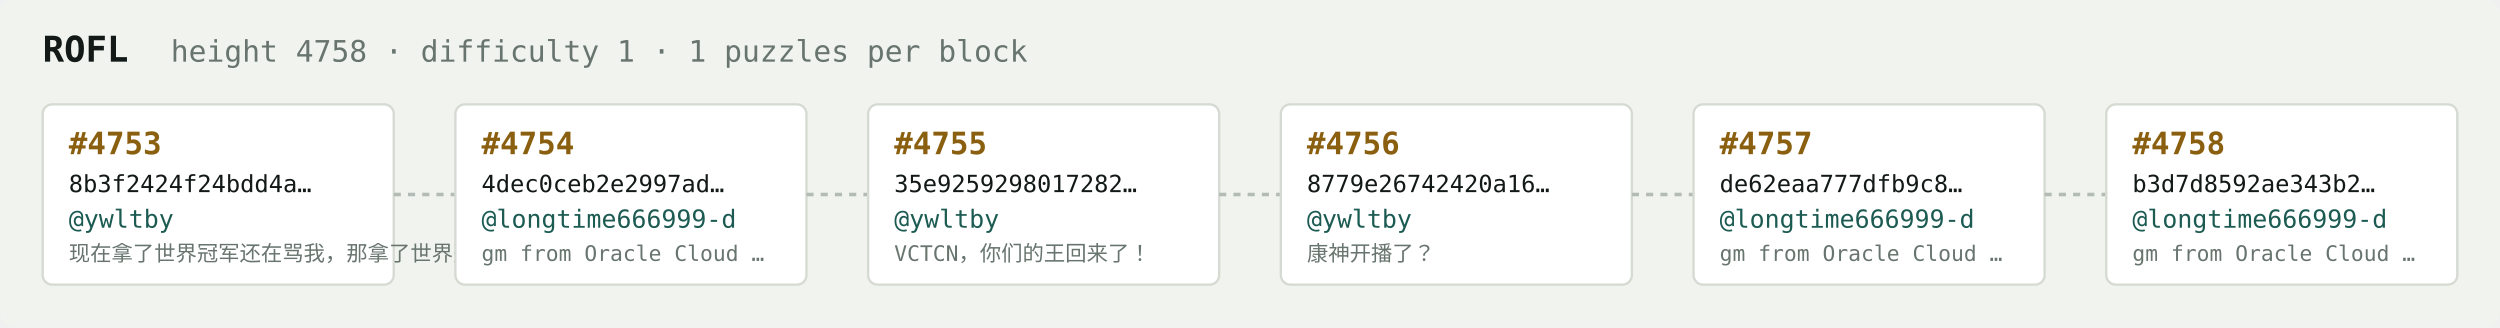
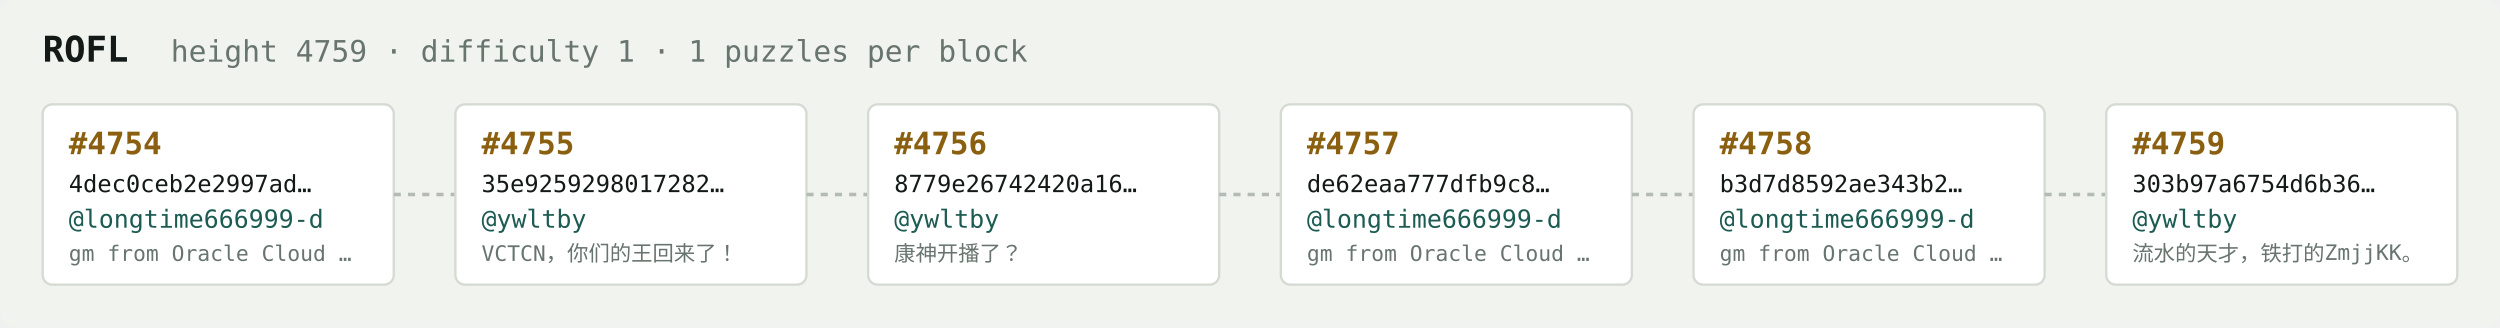
<svg xmlns="http://www.w3.org/2000/svg" width="1054" height="138" viewBox="0 0 1054 138" font-family="ui-monospace,SFMono-Regular,Menlo,monospace">
  <rect fill="#f1f3ef" width="1054" height="138" rx="6" />
  <text x="18" y="26" fill="#121916" font-size="15" font-weight="700">ROFL</text>
-   <text x="72" y="26" fill="#68746e" font-size="12.5">height 4758 · difficulty 1 · 1 puzzles per block</text>
+   <text x="72" y="26" fill="#68746e" font-size="12.5">height 4759 · difficulty 1 · 1 puzzles per block</text>
  <rect x="18" y="44" width="148" height="76" rx="4" fill="#ffffff" stroke="#d5dbd2" stroke-width="1" />
-   <text x="29" y="65" fill="#8a5f10" font-size="13" font-weight="700">#4753</text>
-   <text x="29" y="81" fill="#121916" font-size="10">8b3f2424f24bdd4a…</text>
-   <text x="29" y="96" fill="#1c5b52" font-size="10.5">@ywltby</text>
-   <text x="29" y="110" fill="#68746e" font-size="9">现在拿了世界冠军还在骂我，那拿了世界冠军有…</text>
+   <text x="29" y="65" fill="#8a5f10" font-size="13" font-weight="700">#4754</text>
+   <text x="29" y="81" fill="#121916" font-size="10">4dec0ceb2e2997ad…</text>
+   <text x="29" y="96" fill="#1c5b52" font-size="10.5">@longtime666999-d</text>
+   <text x="29" y="110" fill="#68746e" font-size="9">gm from Oracle Cloud …</text>
  <line x1="166" y1="82.0" x2="192" y2="82.0" stroke="#b3bcb4" stroke-width="1.5" stroke-dasharray="3 3" />
  <rect x="192" y="44" width="148" height="76" rx="4" fill="#ffffff" stroke="#d5dbd2" stroke-width="1" />
-   <text x="203" y="65" fill="#8a5f10" font-size="13" font-weight="700">#4754</text>
-   <text x="203" y="81" fill="#121916" font-size="10">4dec0ceb2e2997ad…</text>
-   <text x="203" y="96" fill="#1c5b52" font-size="10.5">@longtime666999-d</text>
-   <text x="203" y="110" fill="#68746e" font-size="9">gm from Oracle Cloud …</text>
+   <text x="203" y="65" fill="#8a5f10" font-size="13" font-weight="700">#4755</text>
+   <text x="203" y="81" fill="#121916" font-size="10">35e9259298017282…</text>
+   <text x="203" y="96" fill="#1c5b52" font-size="10.5">@ywltby</text>
+   <text x="203" y="110" fill="#68746e" font-size="9">VCTCN，你们的王回来了！</text>
  <line x1="340" y1="82.0" x2="366" y2="82.0" stroke="#b3bcb4" stroke-width="1.5" stroke-dasharray="3 3" />
  <rect x="366" y="44" width="148" height="76" rx="4" fill="#ffffff" stroke="#d5dbd2" stroke-width="1" />
-   <text x="377" y="65" fill="#8a5f10" font-size="13" font-weight="700">#4755</text>
-   <text x="377" y="81" fill="#121916" font-size="10">35e9259298017282…</text>
+   <text x="377" y="65" fill="#8a5f10" font-size="13" font-weight="700">#4756</text>
+   <text x="377" y="81" fill="#121916" font-size="10">8779e26742420a16…</text>
  <text x="377" y="96" fill="#1c5b52" font-size="10.5">@ywltby</text>
-   <text x="377" y="110" fill="#68746e" font-size="9">VCTCN，你们的王回来了！</text>
+   <text x="377" y="110" fill="#68746e" font-size="9">康神开播了？</text>
  <line x1="514" y1="82.0" x2="540" y2="82.0" stroke="#b3bcb4" stroke-width="1.5" stroke-dasharray="3 3" />
  <rect x="540" y="44" width="148" height="76" rx="4" fill="#ffffff" stroke="#d5dbd2" stroke-width="1" />
-   <text x="551" y="65" fill="#8a5f10" font-size="13" font-weight="700">#4756</text>
-   <text x="551" y="81" fill="#121916" font-size="10">8779e26742420a16…</text>
-   <text x="551" y="96" fill="#1c5b52" font-size="10.5">@ywltby</text>
-   <text x="551" y="110" fill="#68746e" font-size="9">康神开播了？</text>
+   <text x="551" y="65" fill="#8a5f10" font-size="13" font-weight="700">#4757</text>
+   <text x="551" y="81" fill="#121916" font-size="10">de62eaa777dfb9c8…</text>
+   <text x="551" y="96" fill="#1c5b52" font-size="10.5">@longtime666999-d</text>
+   <text x="551" y="110" fill="#68746e" font-size="9">gm from Oracle Cloud …</text>
  <line x1="688" y1="82.0" x2="714" y2="82.0" stroke="#b3bcb4" stroke-width="1.5" stroke-dasharray="3 3" />
  <rect x="714" y="44" width="148" height="76" rx="4" fill="#ffffff" stroke="#d5dbd2" stroke-width="1" />
-   <text x="725" y="65" fill="#8a5f10" font-size="13" font-weight="700">#4757</text>
-   <text x="725" y="81" fill="#121916" font-size="10">de62eaa777dfb9c8…</text>
+   <text x="725" y="65" fill="#8a5f10" font-size="13" font-weight="700">#4758</text>
+   <text x="725" y="81" fill="#121916" font-size="10">b3d7d8592ae343b2…</text>
  <text x="725" y="96" fill="#1c5b52" font-size="10.5">@longtime666999-d</text>
  <text x="725" y="110" fill="#68746e" font-size="9">gm from Oracle Cloud …</text>
  <line x1="862" y1="82.0" x2="888" y2="82.0" stroke="#b3bcb4" stroke-width="1.5" stroke-dasharray="3 3" />
  <rect x="888" y="44" width="148" height="76" rx="4" fill="#ffffff" stroke="#d5dbd2" stroke-width="1" />
-   <text x="899" y="65" fill="#8a5f10" font-size="13" font-weight="700">#4758</text>
-   <text x="899" y="81" fill="#121916" font-size="10">b3d7d8592ae343b2…</text>
-   <text x="899" y="96" fill="#1c5b52" font-size="10.5">@longtime666999-d</text>
-   <text x="899" y="110" fill="#68746e" font-size="9">gm from Oracle Cloud …</text>
+   <text x="899" y="65" fill="#8a5f10" font-size="13" font-weight="700">#4759</text>
+   <text x="899" y="81" fill="#121916" font-size="10">303b97a6754d6b36…</text>
+   <text x="899" y="96" fill="#1c5b52" font-size="10.5">@ywltby</text>
+   <text x="899" y="110" fill="#68746e" font-size="9">流水的天才，铁打的ZmjjKK。</text>
</svg>
